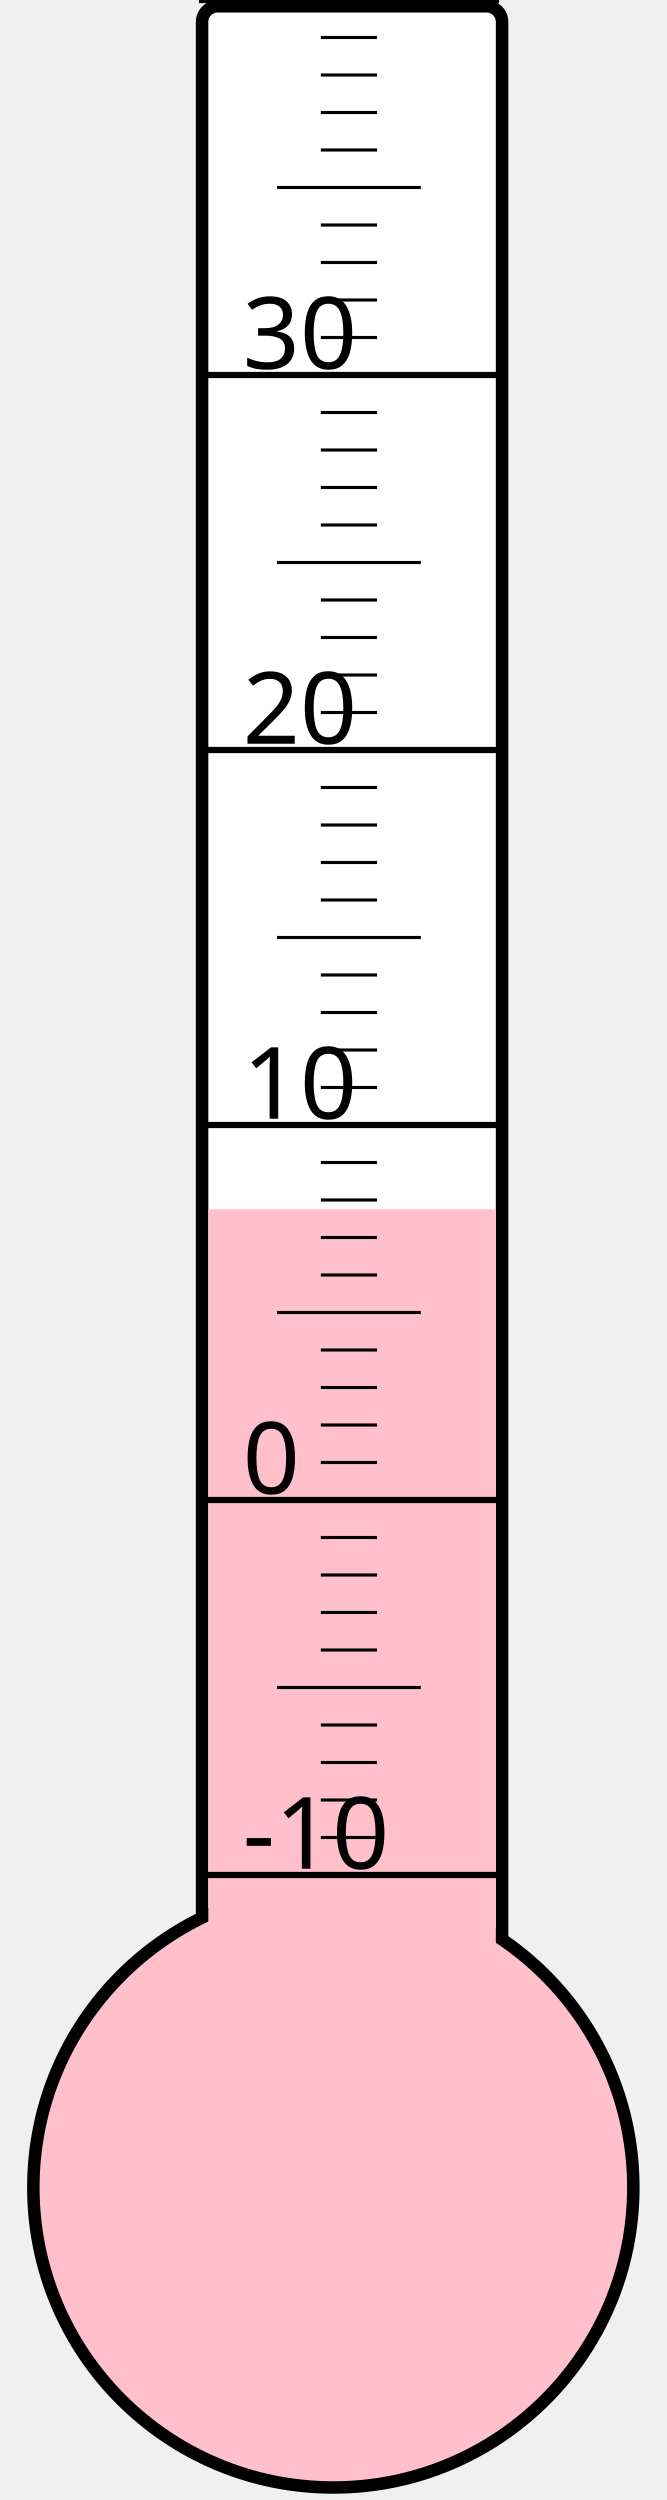
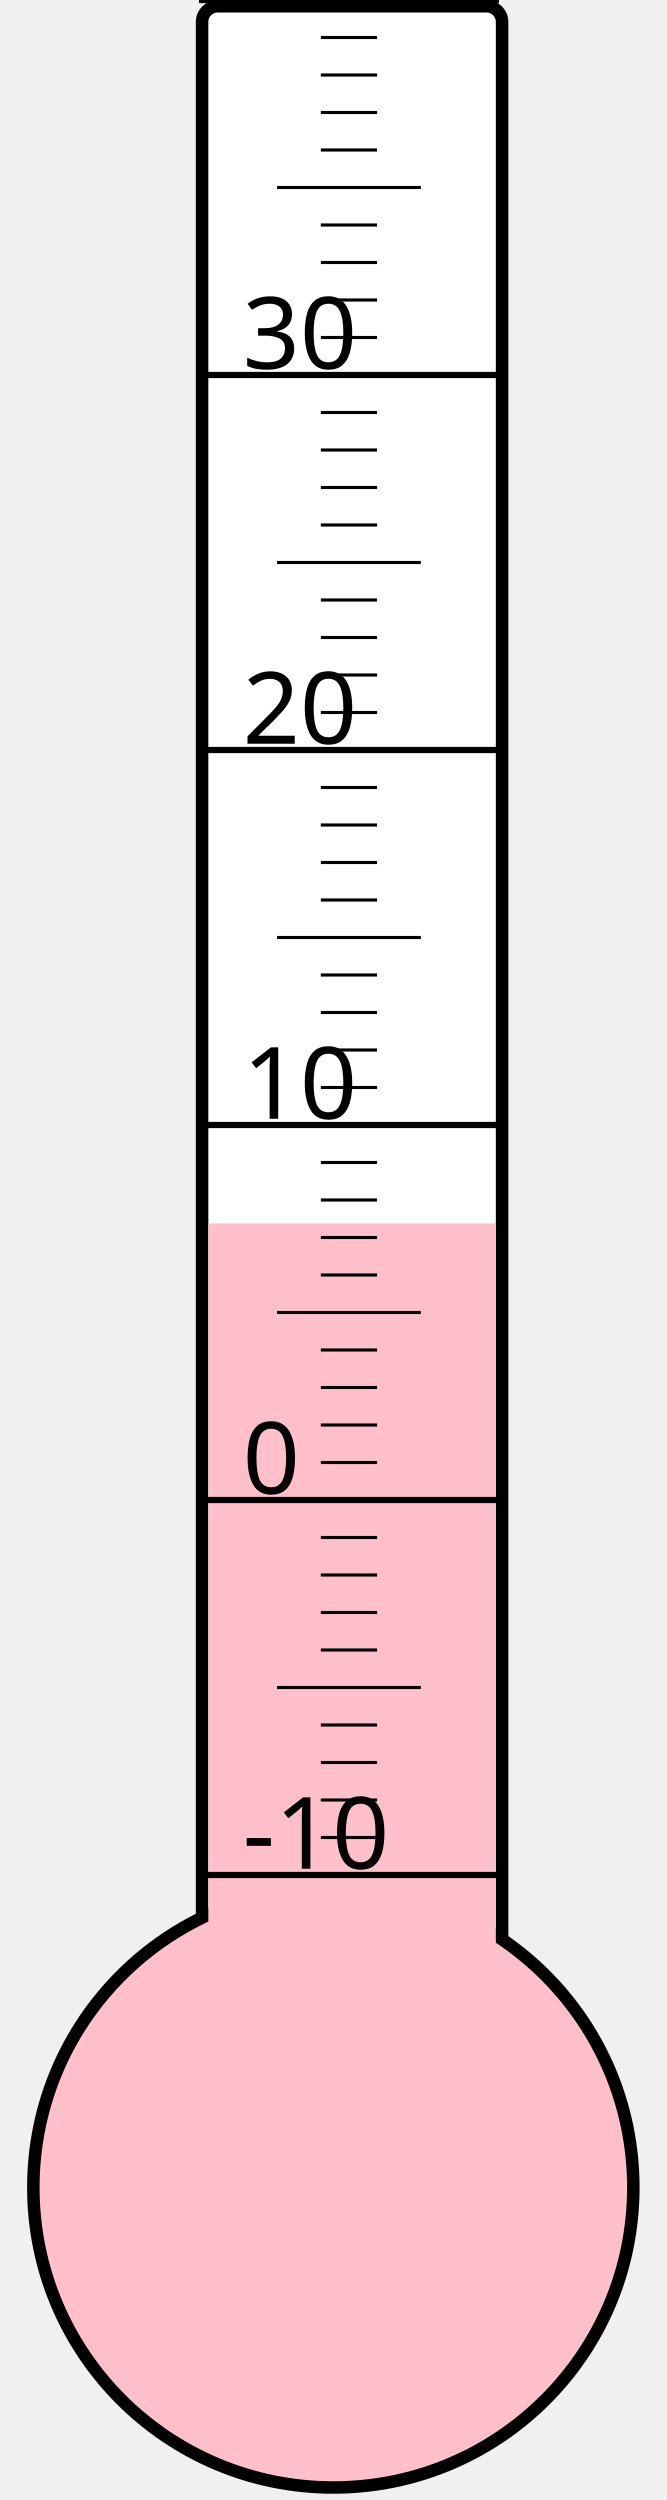
<svg xmlns="http://www.w3.org/2000/svg" width="40px" height="150px" viewBox="0 0 200 800">
  <rect width="200" height="800" x="0" y="0" style="fill: #ffffeb; fill-opacity: 0;" />
  <rect width="96" height="680" x="58" y="2" rx="5" ry="5" style="fill: white; fill-opacity: 1; stroke: black; stroke-width: 4;" />
  <circle cx="100" cy="700" r="96" style="fill: pink; stroke: black; stroke-width: 4;" />
-   <rect width="92" height="313.0" x="60" y="387.0" style="fill: pink; fill-opacity: 1; stroke-width: 0;" />
+   <rect width="92" height="308.5" x="60" y="391.5" style="fill: pink; fill-opacity: 1; stroke-width: 0;" />
  <text x="71" y="598" style="font-family: sans-serif; font-size: 24pt;">-10</text>
  <text x="71" y="478" style="font-family: sans-serif; font-size: 24pt;">0</text>
  <text x="71" y="358" style="font-family: sans-serif; font-size: 24pt;">10</text>
  <text x="71" y="238" style="font-family: sans-serif; font-size: 24pt;">20</text>
  <text x="71" y="118" style="font-family: sans-serif; font-size: 24pt;">30</text>
  <g style="stroke: black;">
    <line x1="57" y1="600" x2="153" y2="600" style="stroke-width: 2;" />
    <line x1="96" y1="588" x2="114" y2="588" style="stroke-width: 1;" />
    <line x1="96" y1="576" x2="114" y2="576" style="stroke-width: 1;" />
    <line x1="96" y1="564" x2="114" y2="564" style="stroke-width: 1;" />
    <line x1="96" y1="552" x2="114" y2="552" style="stroke-width: 1;" />
    <line x1="82" y1="540" x2="128" y2="540" style="stroke-width: 1;" />
    <line x1="96" y1="528" x2="114" y2="528" style="stroke-width: 1;" />
    <line x1="96" y1="516" x2="114" y2="516" style="stroke-width: 1;" />
    <line x1="96" y1="504" x2="114" y2="504" style="stroke-width: 1;" />
    <line x1="96" y1="492" x2="114" y2="492" style="stroke-width: 1;" />
    <line x1="57" y1="480" x2="153" y2="480" style="stroke-width: 2;" />
    <line x1="96" y1="468" x2="114" y2="468" style="stroke-width: 1;" />
    <line x1="96" y1="456" x2="114" y2="456" style="stroke-width: 1;" />
    <line x1="96" y1="444" x2="114" y2="444" style="stroke-width: 1;" />
    <line x1="96" y1="432" x2="114" y2="432" style="stroke-width: 1;" />
    <line x1="82" y1="420" x2="128" y2="420" style="stroke-width: 1;" />
    <line x1="96" y1="408" x2="114" y2="408" style="stroke-width: 1;" />
    <line x1="96" y1="396" x2="114" y2="396" style="stroke-width: 1;" />
    <line x1="96" y1="384" x2="114" y2="384" style="stroke-width: 1;" />
    <line x1="96" y1="372" x2="114" y2="372" style="stroke-width: 1;" />
    <line x1="57" y1="360" x2="153" y2="360" style="stroke-width: 2;" />
    <line x1="96" y1="348" x2="114" y2="348" style="stroke-width: 1;" />
    <line x1="96" y1="336" x2="114" y2="336" style="stroke-width: 1;" />
    <line x1="96" y1="324" x2="114" y2="324" style="stroke-width: 1;" />
    <line x1="96" y1="312" x2="114" y2="312" style="stroke-width: 1;" />
    <line x1="82" y1="300" x2="128" y2="300" style="stroke-width: 1;" />
    <line x1="96" y1="288" x2="114" y2="288" style="stroke-width: 1;" />
    <line x1="96" y1="276" x2="114" y2="276" style="stroke-width: 1;" />
    <line x1="96" y1="264" x2="114" y2="264" style="stroke-width: 1;" />
    <line x1="96" y1="252" x2="114" y2="252" style="stroke-width: 1;" />
    <line x1="57" y1="240" x2="153" y2="240" style="stroke-width: 2;" />
    <line x1="96" y1="228" x2="114" y2="228" style="stroke-width: 1;" />
    <line x1="96" y1="216" x2="114" y2="216" style="stroke-width: 1;" />
    <line x1="96" y1="204" x2="114" y2="204" style="stroke-width: 1;" />
    <line x1="96" y1="192" x2="114" y2="192" style="stroke-width: 1;" />
    <line x1="82" y1="180" x2="128" y2="180" style="stroke-width: 1;" />
    <line x1="96" y1="168" x2="114" y2="168" style="stroke-width: 1;" />
    <line x1="96" y1="156" x2="114" y2="156" style="stroke-width: 1;" />
    <line x1="96" y1="144" x2="114" y2="144" style="stroke-width: 1;" />
    <line x1="96" y1="132" x2="114" y2="132" style="stroke-width: 1;" />
    <line x1="57" y1="120" x2="153" y2="120" style="stroke-width: 2;" />
    <line x1="96" y1="108" x2="114" y2="108" style="stroke-width: 1;" />
    <line x1="96" y1="96" x2="114" y2="96" style="stroke-width: 1;" />
    <line x1="96" y1="84" x2="114" y2="84" style="stroke-width: 1;" />
    <line x1="96" y1="72" x2="114" y2="72" style="stroke-width: 1;" />
    <line x1="82" y1="60" x2="128" y2="60" style="stroke-width: 1;" />
    <line x1="96" y1="48" x2="114" y2="48" style="stroke-width: 1;" />
    <line x1="96" y1="36" x2="114" y2="36" style="stroke-width: 1;" />
    <line x1="96" y1="24" x2="114" y2="24" style="stroke-width: 1;" />
    <line x1="96" y1="12" x2="114" y2="12" style="stroke-width: 1;" />
    <line x1="57" y1="0" x2="153" y2="0" style="stroke-width: 2;" />
  </g>
</svg>
